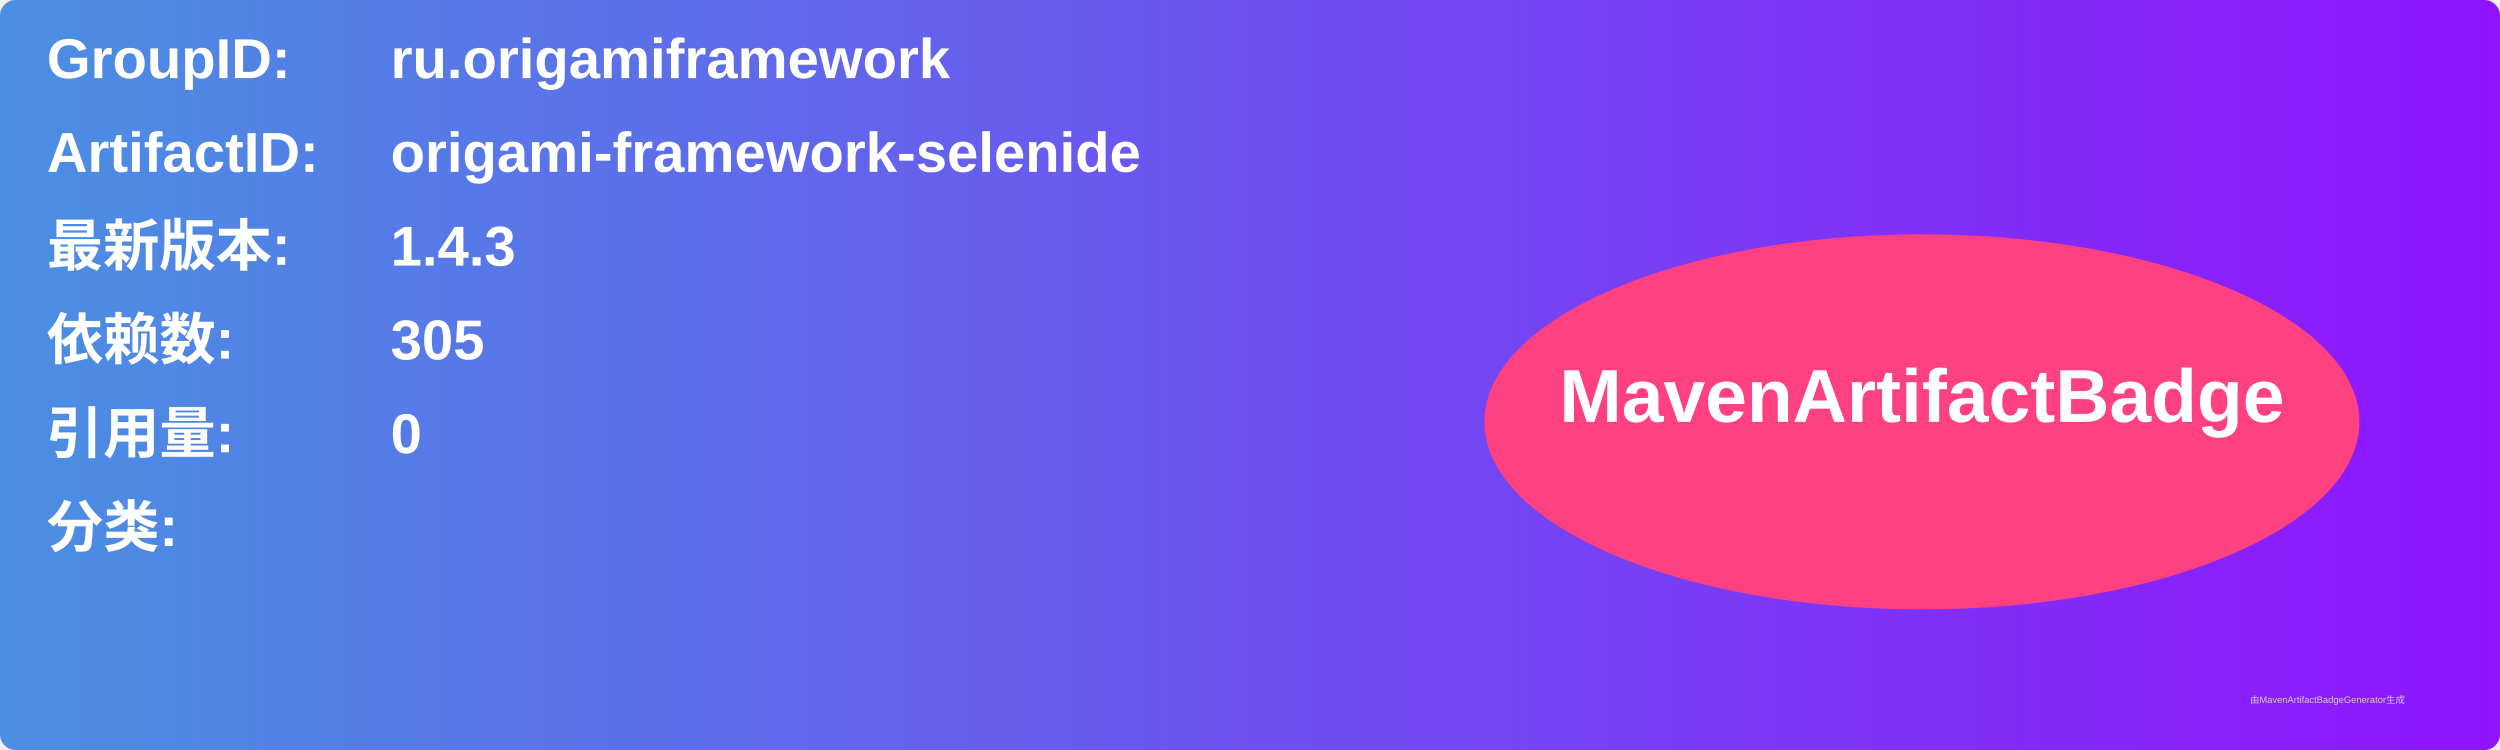
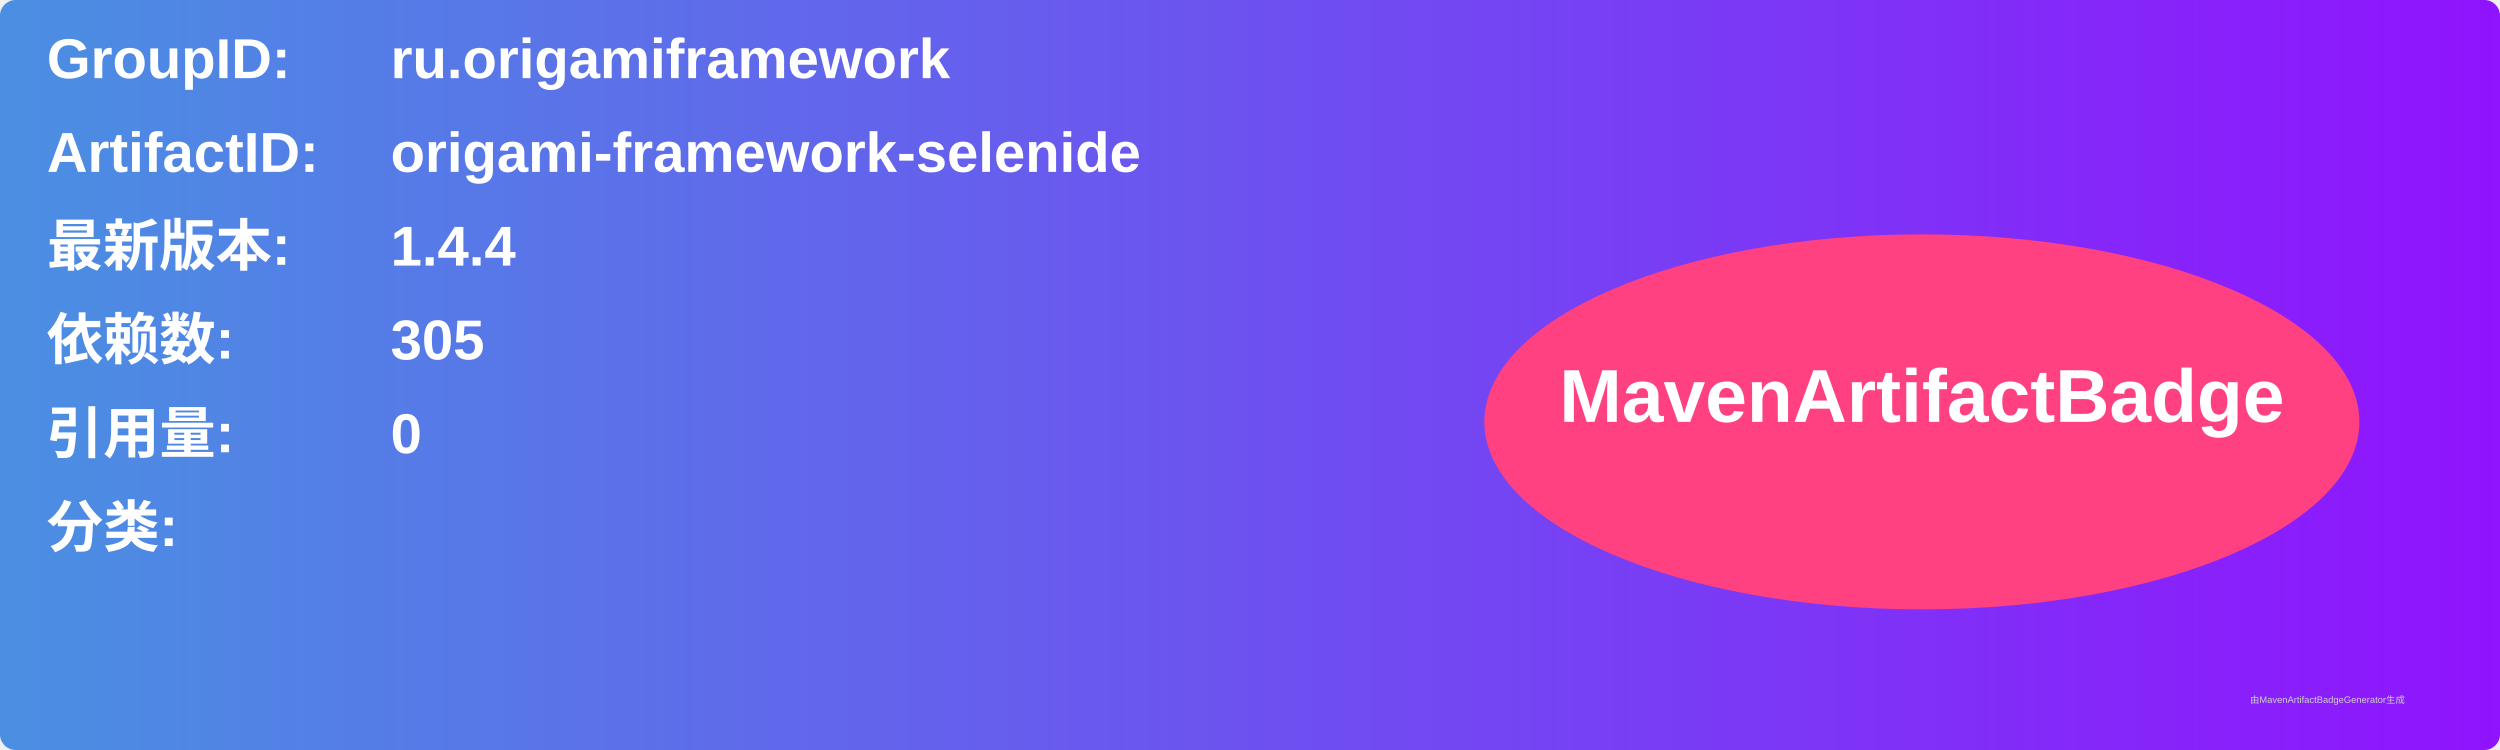
<svg xmlns="http://www.w3.org/2000/svg" width="800" height="240" viewBox="0 0 800 240">
  <linearGradient id="grad" x1="0%" y1="0%" x2="100%" y2="0%">
    <stop offset="0%" stop-color="#4a90e2" />
    <stop offset="100%" stop-color="#9013fe" />
  </linearGradient>
  <rect width="100%" height="100%" rx="5" ry="5" fill="url(#grad)" />
  <g transform="translate(15, 15)">
    <text x="0" y="10" font-family="Arial" font-size="18" fill="white" font-weight="bold" width="260">GroupID:</text>
    <text x="110" y="10" font-family="Arial" font-size="18" fill="white" font-weight="bold" width="460">ru.origamiframework</text>
    <text x="0" y="40" font-family="Arial" font-size="18" fill="white" font-weight="bold" width="260">ArtifactID:</text>
    <text x="110" y="40" font-family="Arial" font-size="18" fill="white" font-weight="bold" width="460">origami-framework-selenide</text>
    <text x="0" y="70" font-family="Arial" font-size="18" fill="white" font-weight="bold">最新版本:</text>
    <text x="110" y="70" font-family="Arial" font-size="18" fill="white" font-weight="bold">
-       <tspan font-weight="bold">1.4.3</tspan>
+       <tspan font-weight="bold">1.4.4</tspan>
    </text>
    <text x="0" y="100" font-family="Arial" font-size="18" fill="white" font-weight="bold">依赖数: </text>
    <text x="110" y="100" font-family="Arial" font-size="18" fill="white">
      <tspan font-weight="bold">305</tspan>
    </text>
    <text x="0" y="130" font-family="Arial" font-size="18" fill="white" font-weight="bold">引用量: </text>
    <text x="110" y="130" font-family="Arial" font-size="18" fill="white">
      <tspan font-weight="bold">0</tspan>
    </text>
    <text x="0" y="160" font-family="Arial" font-size="18" fill="white" font-weight="bold">分类:</text>
    <text x="10" y="190" font-family="Arial" font-size="10" fill="white">
      <tspan font-weight="bold" />
    </text>
    <ellipse cx="600" cy="120" rx="140" ry="60" fill="#ff4081" />
    <text x="600" y="120" text-anchor="middle" font-family="Arial" font-size="24" fill="white" font-weight="bold">MavenArtifactBadge</text>
  </g>
  <text x="720" y="225" font-family="Arial" font-size="3" fill="#d0d0d0">由MavenArtifactBadgeGenerator生成</text>
</svg>
